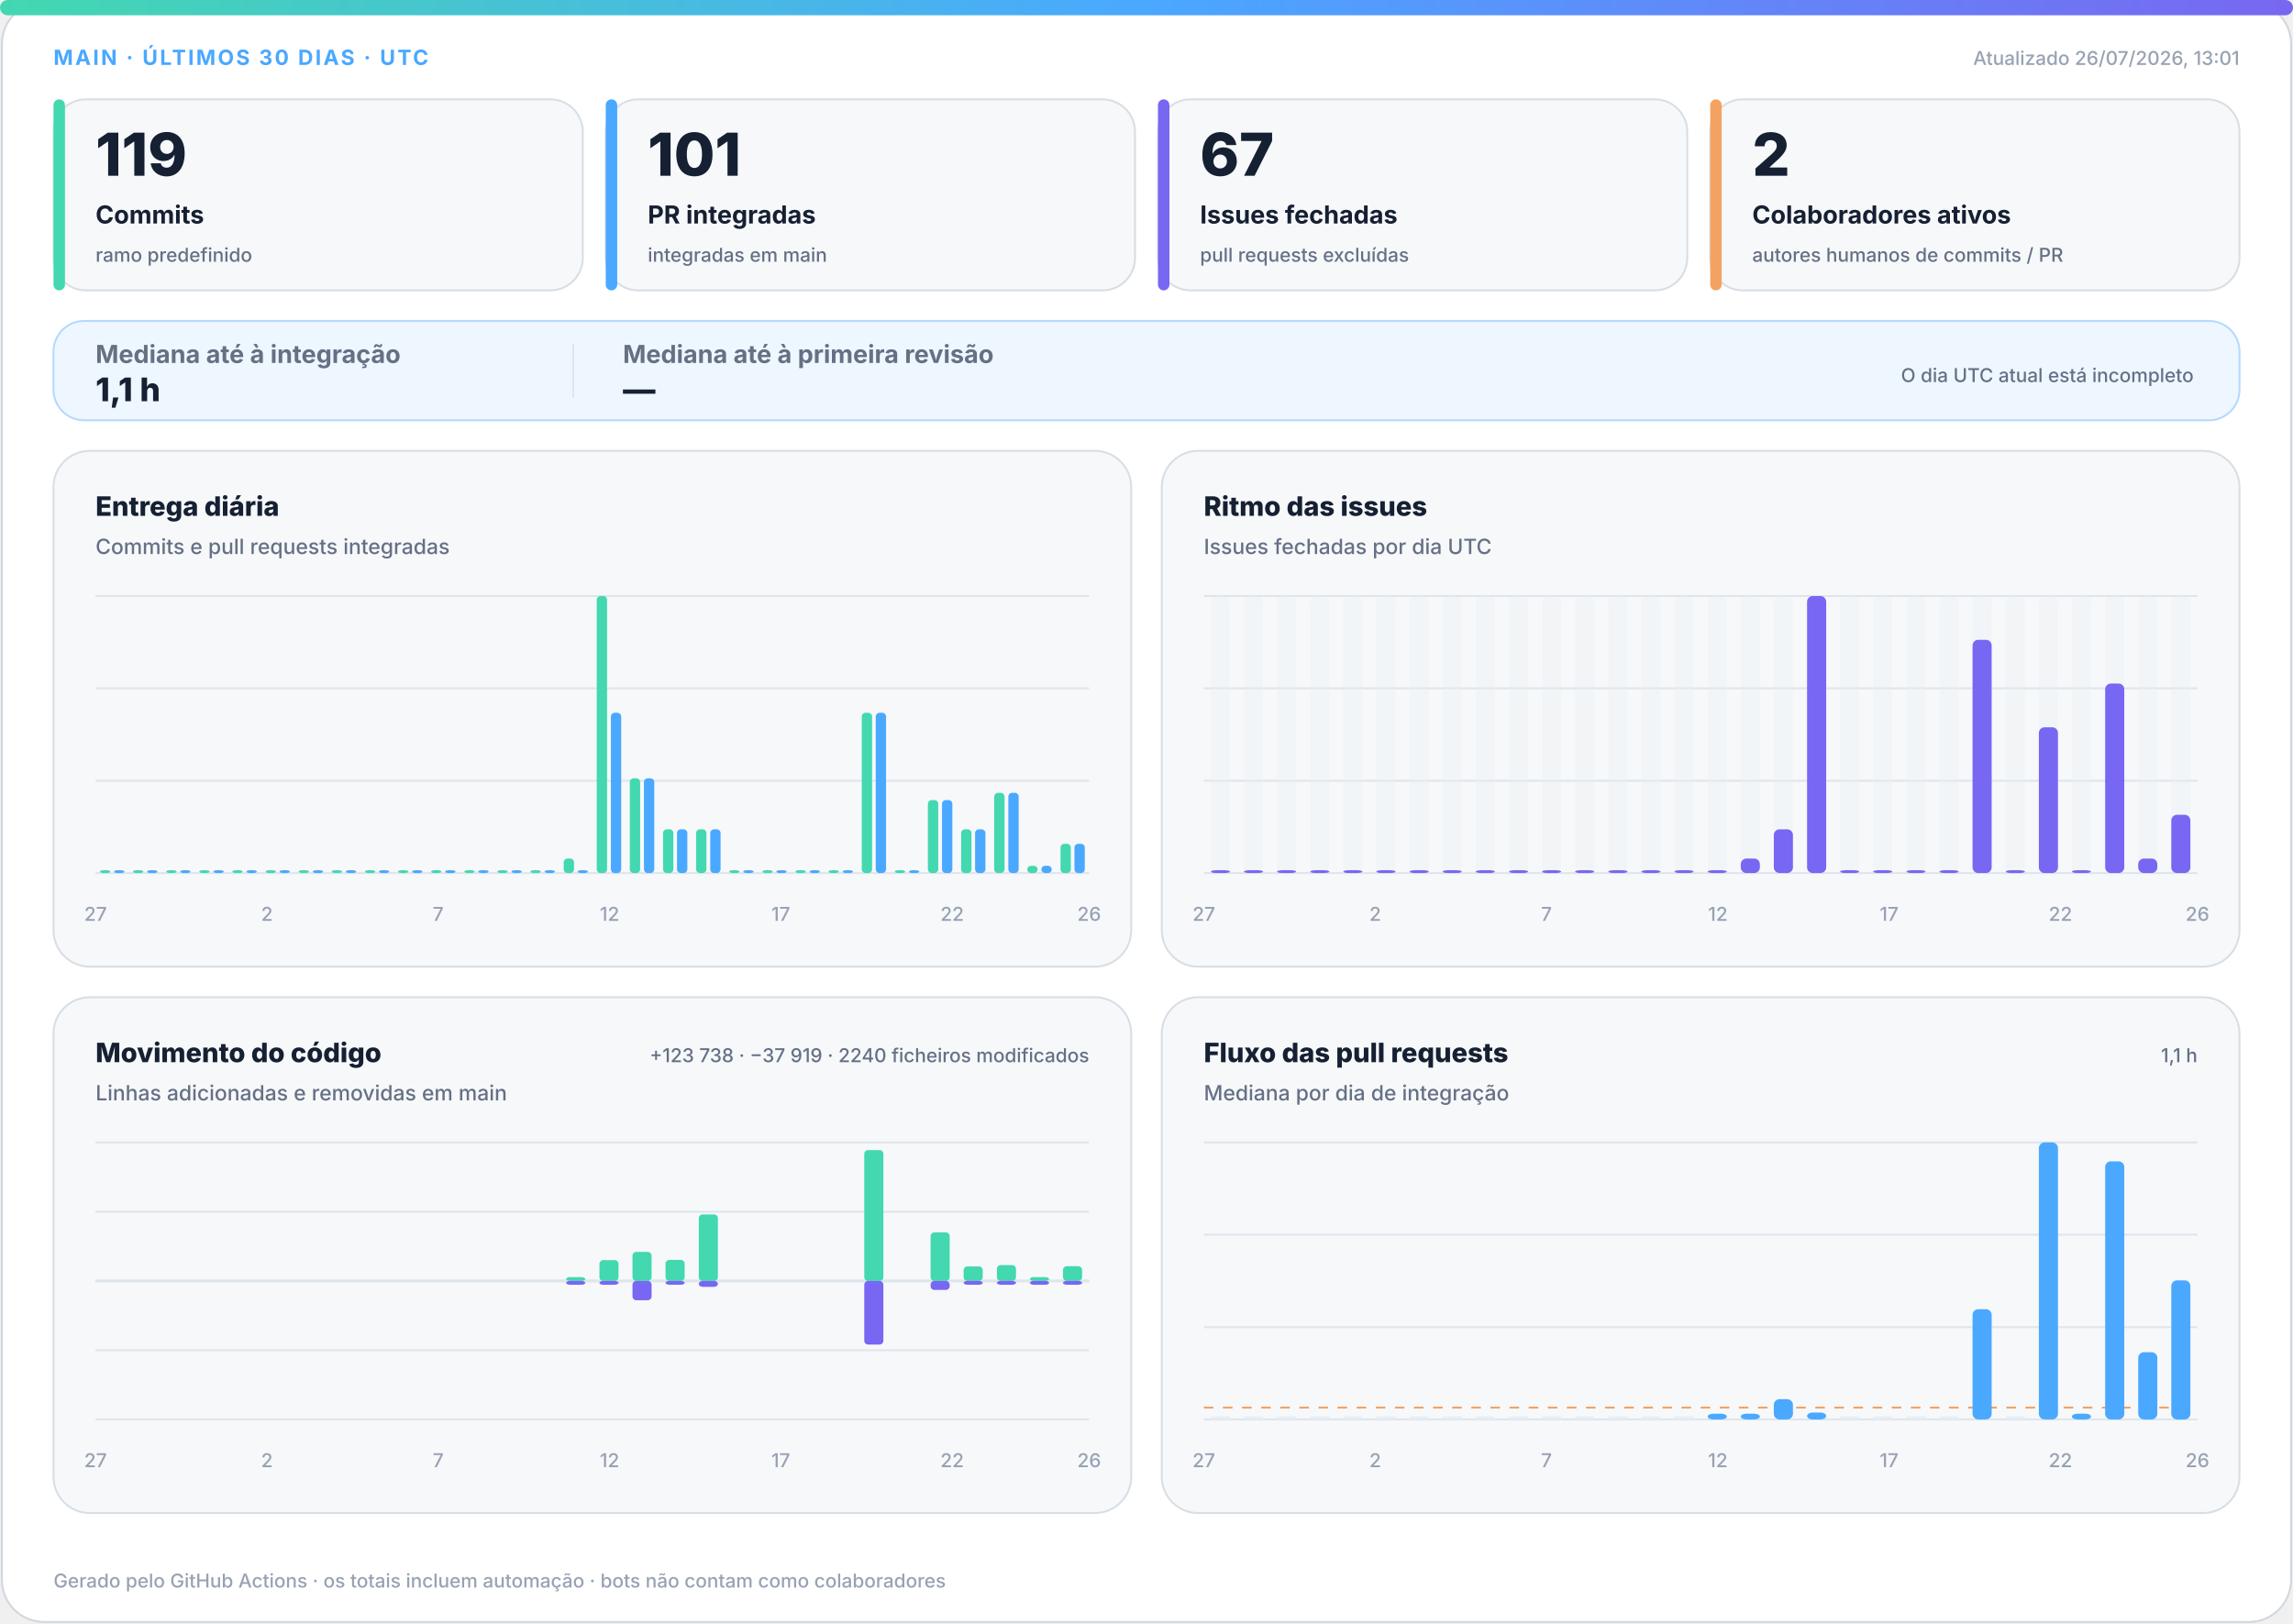
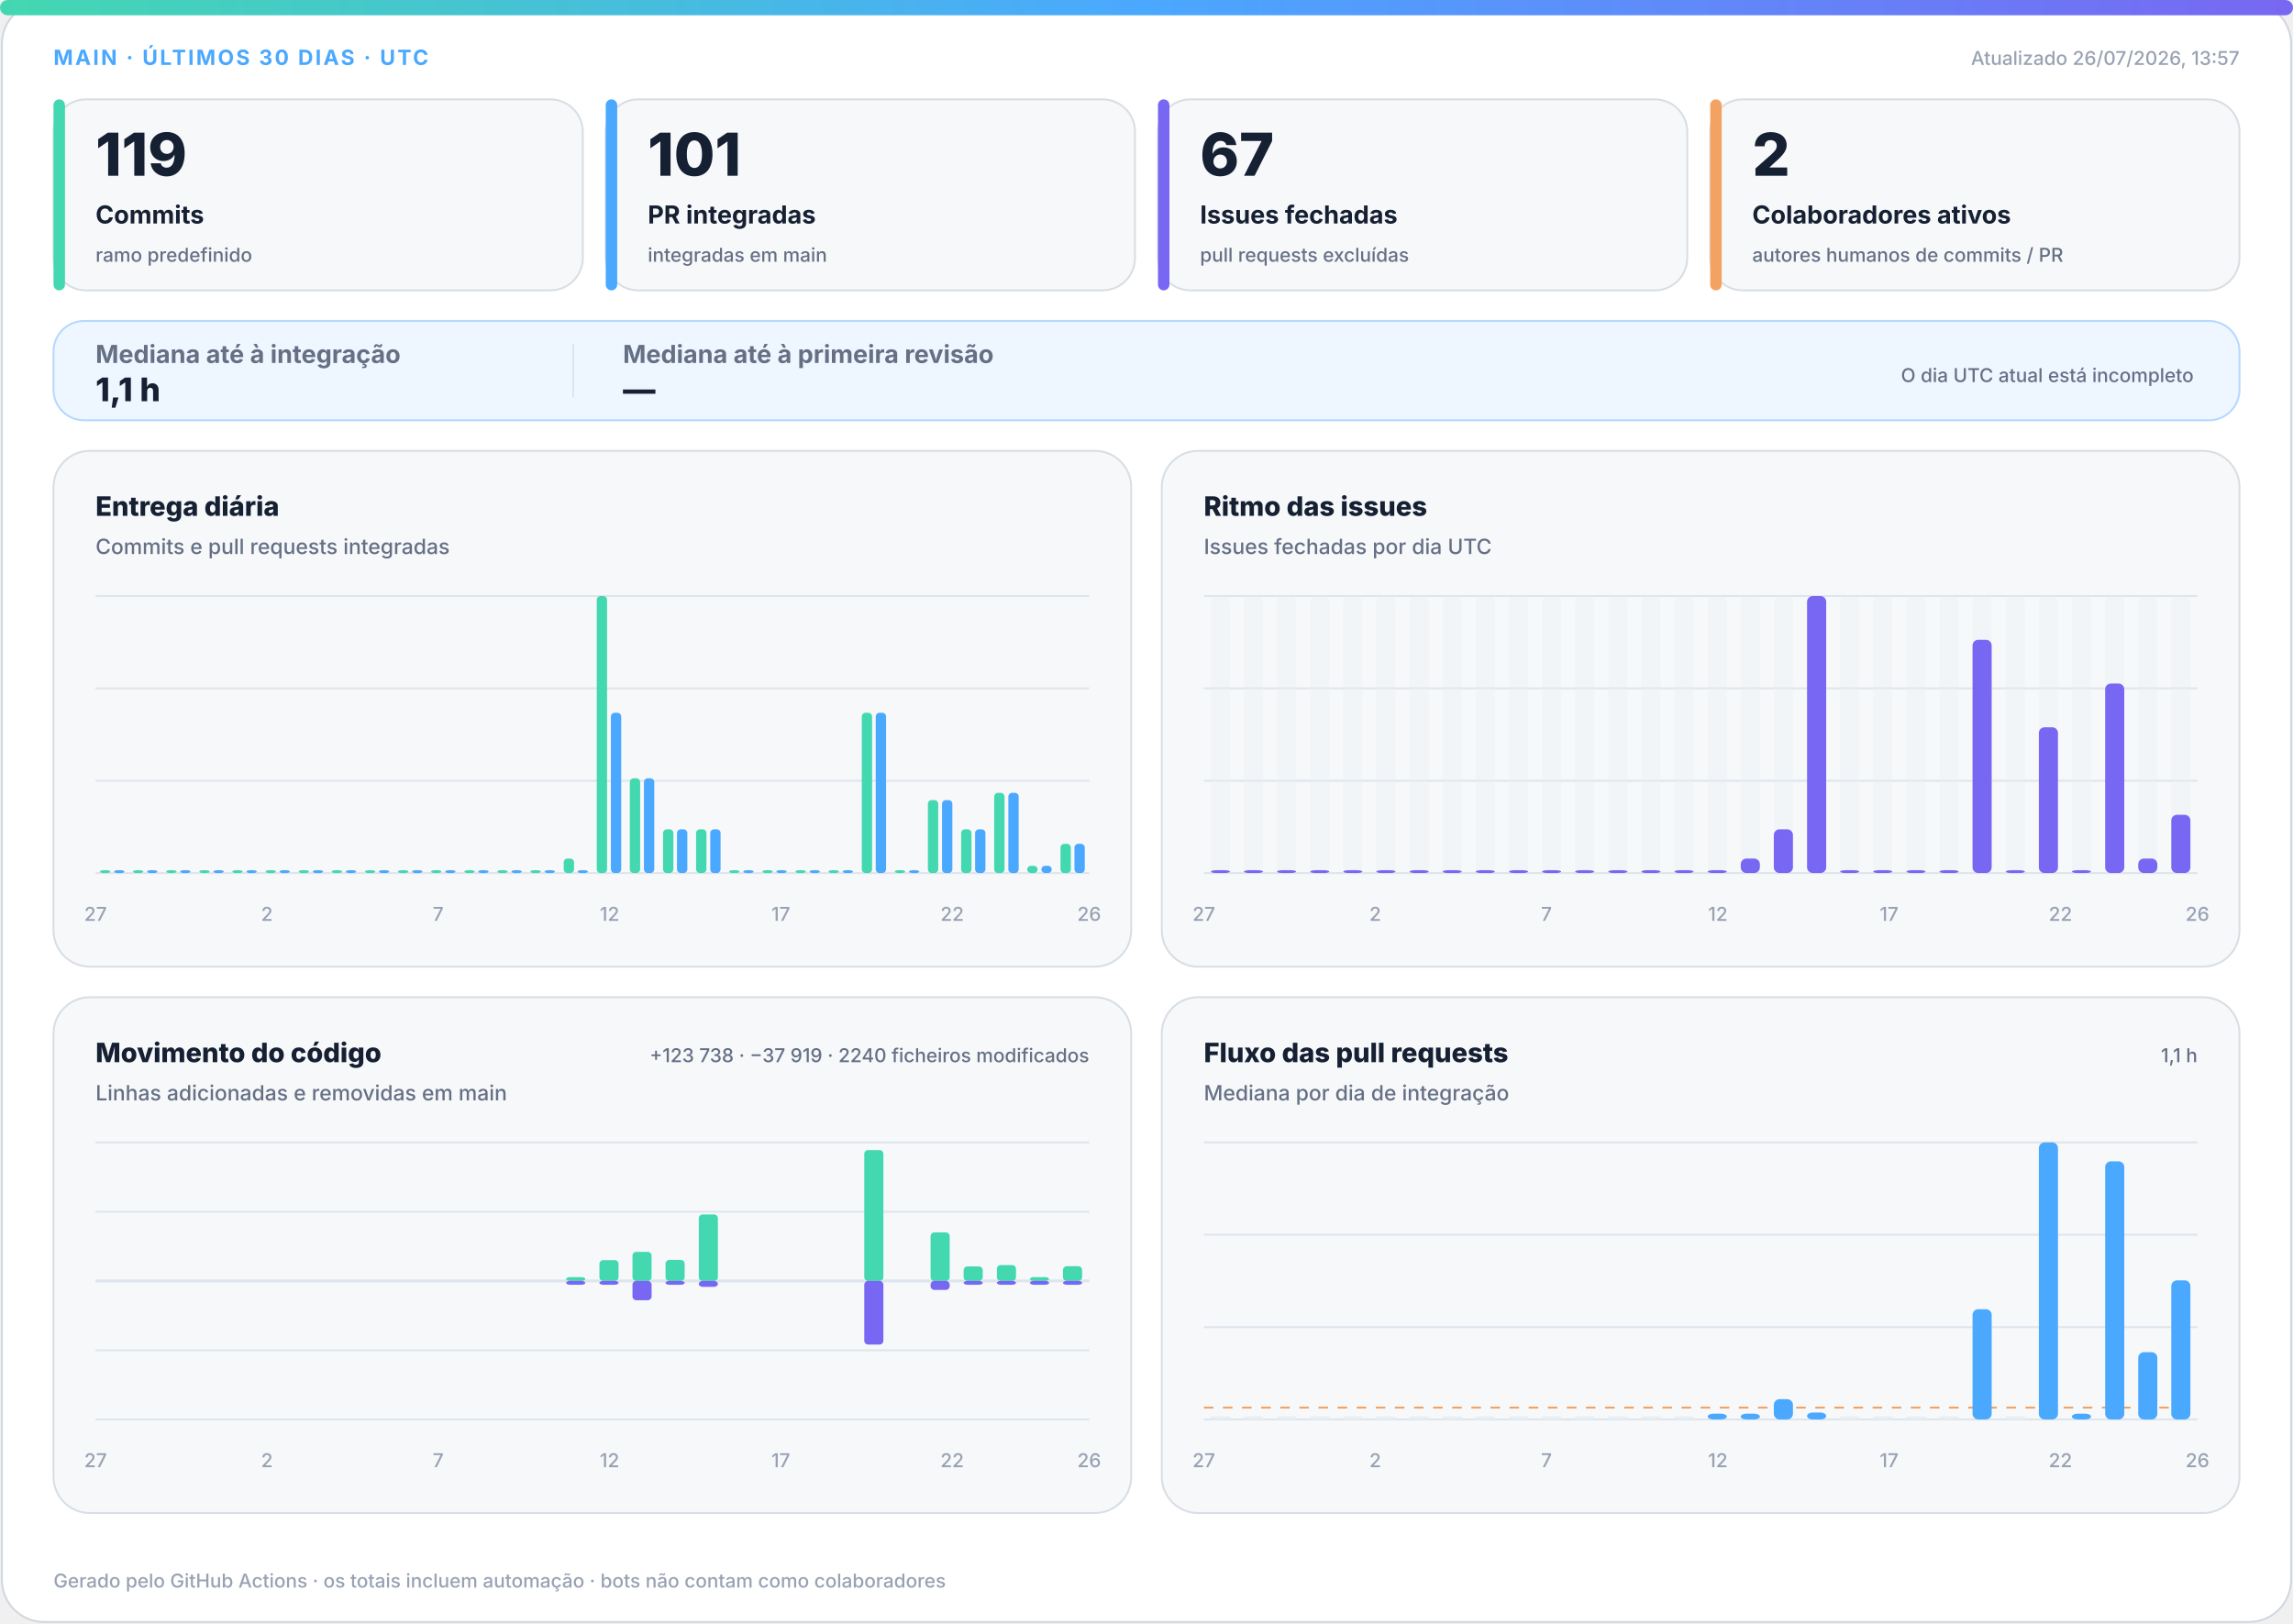
<svg xmlns="http://www.w3.org/2000/svg" width="1200" height="850" viewBox="0 0 1200 850" role="img" aria-labelledby="title desc">
  <defs>
    <linearGradient id="accent" x1="0" y1="0" x2="1" y2="0">
      <stop offset="0%" stop-color="#43d8b0" />
      <stop offset="50%" stop-color="#4aa8ff" />
      <stop offset="100%" stop-color="#7867f2" />
    </linearGradient>
    <linearGradient id="soft" x1="0" y1="0" x2="1" y2="1">
      <stop offset="0%" stop-color="#43d8b0" stop-opacity=".18" />
      <stop offset="100%" stop-color="#7867f2" stop-opacity=".12" />
    </linearGradient>
  </defs>
  <style>
.bg{fill:#fff;stroke:#d0d7de}.surface{fill:#f6f8fa;stroke:#d8dee4}.strong{fill:#eef7ff;stroke:#b6d8ff}.ink{fill:#162033}.muted{fill:#667085}.faint{fill:#98a2b3}.grid{stroke:#dfe5ec}.track{fill:#e7edf3}
.meta{font:750 11px -apple-system,BlinkMacSystemFont,"Segoe UI",sans-serif;letter-spacing:1.1px}.value{font:820 31px -apple-system,BlinkMacSystemFont,"Segoe UI",sans-serif}.label{font:720 13px -apple-system,BlinkMacSystemFont,"Segoe UI",sans-serif}.scope{font:520 10px -apple-system,BlinkMacSystemFont,"Segoe UI",sans-serif}.chart-title{font:760 14px -apple-system,BlinkMacSystemFont,"Segoe UI",sans-serif}.chart-subtitle{font:520 11px -apple-system,BlinkMacSystemFont,"Segoe UI",sans-serif}.small{font:540 10px -apple-system,BlinkMacSystemFont,"Segoe UI",sans-serif}.flow-value{font:780 17px -apple-system,BlinkMacSystemFont,"Segoe UI",sans-serif}
@media(prefers-color-scheme:dark){.bg{fill:#0d1117;stroke:#30363d}.surface{fill:#161b22;stroke:#30363d}.strong{fill:#10263a;stroke:#244d70}.ink{fill:#f0f6fc}.muted{fill:#a7b0bc}.faint{fill:#7d8590}.grid{stroke:#30363d}.track{fill:#27313d}}
</style>
  <rect class="bg" x="1" y="1" width="1198" height="848" rx="22" />
  <rect x="0" y="0" width="1200" height="8" rx="4" fill="url(#accent)" />
  <text class="meta" x="28" y="34" fill="#4aa8ff">MAIN · ÚLTIMOS 30 DIAS · UTC</text>
-   <text class="small faint" x="1172" y="34" text-anchor="end">Atualizado 26/07/2026, 13:01</text>
+   <text class="small faint" x="1172" y="34" text-anchor="end">Atualizado 26/07/2026, 13:57</text>
  <g>
    <rect class="surface" x="28" y="52" width="277" height="100" rx="17" />
    <rect x="28" y="52" width="6" height="100" rx="3" fill="#43d8b0" />
    <text class="value ink" x="50" y="92" style="font-size:31px">119</text>
    <text class="label ink" x="50" y="117" style="font-size:13px">Commits</text>
    <text class="scope muted" x="50" y="137" style="font-size:10px">ramo predefinido</text>
  </g>
  <g>
    <rect class="surface" x="317" y="52" width="277" height="100" rx="17" />
    <rect x="317" y="52" width="6" height="100" rx="3" fill="#4aa8ff" />
    <text class="value ink" x="339" y="92" style="font-size:31px">101</text>
    <text class="label ink" x="339" y="117" style="font-size:13px">PR integradas</text>
    <text class="scope muted" x="339" y="137" style="font-size:10px">integradas em main</text>
  </g>
  <g>
    <rect class="surface" x="606" y="52" width="277" height="100" rx="17" />
    <rect x="606" y="52" width="6" height="100" rx="3" fill="#7867f2" />
    <text class="value ink" x="628" y="92" style="font-size:31px">67</text>
    <text class="label ink" x="628" y="117" style="font-size:13px">Issues fechadas</text>
    <text class="scope muted" x="628" y="137" style="font-size:10px">pull requests excluídas</text>
  </g>
  <g>
    <rect class="surface" x="895" y="52" width="277" height="100" rx="17" />
    <rect x="895" y="52" width="6" height="100" rx="3" fill="#f4a261" />
    <text class="value ink" x="917" y="92" style="font-size:31px">2</text>
    <text class="label ink" x="917" y="117" style="font-size:13px">Colaboradores ativos</text>
    <text class="scope muted" x="917" y="137" style="font-size:10px">autores humanos de commits / PR</text>
  </g>
  <g>
    <rect class="strong" x="28" y="168" width="1144" height="52" rx="16" fill="url(#soft)" />
    <text class="label muted" x="50" y="190">Mediana até à integração</text>
    <text class="flow-value ink" x="50" y="210">1,1 h</text>
    <line class="grid" x1="300" y1="180" x2="300" y2="208" />
    <text class="label muted" x="326" y="190">Mediana até à primeira revisão</text>
    <text class="flow-value ink" x="326" y="210">—</text>
    <text class="scope muted" x="1148" y="200" text-anchor="end">O dia UTC atual está incompleto</text>
  </g>
  <g>
    <rect class="surface" x="28" y="236" width="564" height="270" rx="19" />
    <text class="chart-title ink" x="50" y="270">Entrega diária</text>
    <text class="chart-subtitle muted" x="50" y="290">Commits e pull requests integradas</text>
    <line class="grid" x1="50" y1="312.0" x2="570" y2="312.0" />
    <line class="grid" x1="50" y1="360.3" x2="570" y2="360.3" />
    <line class="grid" x1="50" y1="408.7" x2="570" y2="408.7" />
    <line class="grid" x1="50" y1="457.0" x2="570" y2="457.0" />
    <rect x="52.3" y="455.5" width="5.4" height="1.5" rx="2" fill="#43d8b0" />
    <rect x="59.7" y="455.5" width="5.4" height="1.5" rx="2" fill="#4aa8ff" />
    <rect x="69.6" y="455.5" width="5.4" height="1.5" rx="2" fill="#43d8b0" />
    <rect x="77.0" y="455.5" width="5.4" height="1.5" rx="2" fill="#4aa8ff" />
    <rect x="87.0" y="455.5" width="5.4" height="1.5" rx="2" fill="#43d8b0" />
    <rect x="94.3" y="455.5" width="5.4" height="1.5" rx="2" fill="#4aa8ff" />
    <rect x="104.3" y="455.5" width="5.4" height="1.5" rx="2" fill="#43d8b0" />
    <rect x="111.7" y="455.5" width="5.4" height="1.5" rx="2" fill="#4aa8ff" />
    <rect x="121.6" y="455.5" width="5.4" height="1.5" rx="2" fill="#43d8b0" />
    <rect x="129.0" y="455.5" width="5.4" height="1.5" rx="2" fill="#4aa8ff" />
    <rect x="139.0" y="455.5" width="5.4" height="1.5" rx="2" fill="#43d8b0" />
    <rect x="146.3" y="455.5" width="5.4" height="1.5" rx="2" fill="#4aa8ff" />
    <rect x="156.3" y="455.5" width="5.4" height="1.5" rx="2" fill="#43d8b0" />
    <rect x="163.7" y="455.5" width="5.4" height="1.5" rx="2" fill="#4aa8ff" />
    <rect x="173.6" y="455.5" width="5.4" height="1.5" rx="2" fill="#43d8b0" />
    <rect x="181.0" y="455.5" width="5.4" height="1.5" rx="2" fill="#4aa8ff" />
    <rect x="191.0" y="455.5" width="5.4" height="1.5" rx="2" fill="#43d8b0" />
    <rect x="198.3" y="455.5" width="5.4" height="1.5" rx="2" fill="#4aa8ff" />
    <rect x="208.3" y="455.5" width="5.4" height="1.5" rx="2" fill="#43d8b0" />
    <rect x="215.7" y="455.5" width="5.4" height="1.5" rx="2" fill="#4aa8ff" />
    <rect x="225.6" y="455.5" width="5.4" height="1.5" rx="2" fill="#43d8b0" />
    <rect x="233.0" y="455.5" width="5.4" height="1.5" rx="2" fill="#4aa8ff" />
    <rect x="243.0" y="455.5" width="5.4" height="1.5" rx="2" fill="#43d8b0" />
    <rect x="250.3" y="455.5" width="5.4" height="1.5" rx="2" fill="#4aa8ff" />
    <rect x="260.3" y="455.5" width="5.4" height="1.5" rx="2" fill="#43d8b0" />
    <rect x="267.7" y="455.5" width="5.4" height="1.5" rx="2" fill="#4aa8ff" />
    <rect x="277.6" y="455.5" width="5.4" height="1.5" rx="2" fill="#43d8b0" />
    <rect x="285.0" y="455.5" width="5.4" height="1.5" rx="2" fill="#4aa8ff" />
    <rect x="295.0" y="449.4" width="5.4" height="7.6" rx="2" fill="#43d8b0" />
    <rect x="302.3" y="455.5" width="5.4" height="1.5" rx="2" fill="#4aa8ff" />
    <rect x="312.3" y="312.0" width="5.4" height="145.0" rx="2" fill="#43d8b0" />
    <rect x="319.7" y="373.1" width="5.4" height="83.9" rx="2" fill="#4aa8ff" />
    <rect x="329.6" y="407.4" width="5.4" height="49.6" rx="2" fill="#43d8b0" />
    <rect x="337.0" y="407.4" width="5.4" height="49.6" rx="2" fill="#4aa8ff" />
    <rect x="347.0" y="434.1" width="5.4" height="22.9" rx="2" fill="#43d8b0" />
    <rect x="354.3" y="434.1" width="5.4" height="22.9" rx="2" fill="#4aa8ff" />
    <rect x="364.3" y="434.1" width="5.4" height="22.9" rx="2" fill="#43d8b0" />
    <rect x="371.7" y="434.1" width="5.4" height="22.9" rx="2" fill="#4aa8ff" />
    <rect x="381.6" y="455.5" width="5.4" height="1.5" rx="2" fill="#43d8b0" />
    <rect x="389.0" y="455.5" width="5.4" height="1.5" rx="2" fill="#4aa8ff" />
    <rect x="399.0" y="455.5" width="5.4" height="1.5" rx="2" fill="#43d8b0" />
    <rect x="406.3" y="455.5" width="5.4" height="1.5" rx="2" fill="#4aa8ff" />
    <rect x="416.3" y="455.5" width="5.4" height="1.5" rx="2" fill="#43d8b0" />
    <rect x="423.7" y="455.5" width="5.4" height="1.5" rx="2" fill="#4aa8ff" />
    <rect x="433.6" y="455.5" width="5.4" height="1.5" rx="2" fill="#43d8b0" />
    <rect x="441.0" y="455.5" width="5.4" height="1.5" rx="2" fill="#4aa8ff" />
    <rect x="451.0" y="373.1" width="5.4" height="83.9" rx="2" fill="#43d8b0" />
    <rect x="458.3" y="373.1" width="5.4" height="83.9" rx="2" fill="#4aa8ff" />
    <rect x="468.3" y="455.5" width="5.4" height="1.5" rx="2" fill="#43d8b0" />
    <rect x="475.7" y="455.5" width="5.4" height="1.5" rx="2" fill="#4aa8ff" />
    <rect x="485.6" y="418.8" width="5.4" height="38.2" rx="2" fill="#43d8b0" />
    <rect x="493.0" y="418.8" width="5.4" height="38.2" rx="2" fill="#4aa8ff" />
    <rect x="503.0" y="434.1" width="5.4" height="22.9" rx="2" fill="#43d8b0" />
    <rect x="510.3" y="434.1" width="5.4" height="22.9" rx="2" fill="#4aa8ff" />
    <rect x="520.3" y="415.0" width="5.4" height="42.0" rx="2" fill="#43d8b0" />
    <rect x="527.7" y="415.0" width="5.4" height="42.0" rx="2" fill="#4aa8ff" />
    <rect x="537.6" y="453.2" width="5.4" height="3.8" rx="2" fill="#43d8b0" />
    <rect x="545.0" y="453.2" width="5.4" height="3.8" rx="2" fill="#4aa8ff" />
    <rect x="555.0" y="441.7" width="5.4" height="15.3" rx="2" fill="#43d8b0" />
    <rect x="562.3" y="441.7" width="5.4" height="15.3" rx="2" fill="#4aa8ff" />
    <text class="small faint" x="50.0" y="482" text-anchor="middle">27</text>
    <text class="small faint" x="139.7" y="482" text-anchor="middle">2</text>
    <text class="small faint" x="229.3" y="482" text-anchor="middle">7</text>
    <text class="small faint" x="319.0" y="482" text-anchor="middle">12</text>
    <text class="small faint" x="408.6" y="482" text-anchor="middle">17</text>
    <text class="small faint" x="498.3" y="482" text-anchor="middle">22</text>
    <text class="small faint" x="570.0" y="482" text-anchor="middle">26</text>
  </g>
  <g>
    <rect class="surface" x="608" y="236" width="564" height="270" rx="19" />
    <text class="chart-title ink" x="630" y="270">Ritmo das issues</text>
    <text class="chart-subtitle muted" x="630" y="290">Issues fechadas por dia UTC</text>
    <line class="grid" x1="630" y1="312.0" x2="1150" y2="312.0" />
    <line class="grid" x1="630" y1="360.3" x2="1150" y2="360.3" />
    <line class="grid" x1="630" y1="408.7" x2="1150" y2="408.7" />
    <line class="grid" x1="630" y1="457.0" x2="1150" y2="457.0" />
    <g>
      <rect class="track" x="633.7" y="312" width="10.0" height="145" rx="3" opacity=".3" />
      <rect x="633.7" y="455.5" width="10.0" height="1.5" rx="3" fill="#7867f2" />
    </g>
    <g>
      <rect class="track" x="651.0" y="312" width="10.0" height="145" rx="3" opacity=".3" />
      <rect x="651.0" y="455.5" width="10.0" height="1.5" rx="3" fill="#7867f2" />
    </g>
    <g>
      <rect class="track" x="668.3" y="312" width="10.0" height="145" rx="3" opacity=".3" />
      <rect x="668.3" y="455.5" width="10.0" height="1.5" rx="3" fill="#7867f2" />
    </g>
    <g>
      <rect class="track" x="685.7" y="312" width="10.0" height="145" rx="3" opacity=".3" />
      <rect x="685.7" y="455.5" width="10.0" height="1.5" rx="3" fill="#7867f2" />
    </g>
    <g>
      <rect class="track" x="703.0" y="312" width="10.0" height="145" rx="3" opacity=".3" />
      <rect x="703.0" y="455.5" width="10.0" height="1.5" rx="3" fill="#7867f2" />
    </g>
    <g>
      <rect class="track" x="720.3" y="312" width="10.0" height="145" rx="3" opacity=".3" />
      <rect x="720.3" y="455.5" width="10.0" height="1.5" rx="3" fill="#7867f2" />
    </g>
    <g>
      <rect class="track" x="737.7" y="312" width="10.0" height="145" rx="3" opacity=".3" />
      <rect x="737.7" y="455.5" width="10.0" height="1.5" rx="3" fill="#7867f2" />
    </g>
    <g>
      <rect class="track" x="755.0" y="312" width="10.0" height="145" rx="3" opacity=".3" />
      <rect x="755.0" y="455.5" width="10.0" height="1.5" rx="3" fill="#7867f2" />
    </g>
    <g>
      <rect class="track" x="772.3" y="312" width="10.0" height="145" rx="3" opacity=".3" />
      <rect x="772.3" y="455.5" width="10.0" height="1.5" rx="3" fill="#7867f2" />
    </g>
    <g>
      <rect class="track" x="789.7" y="312" width="10.0" height="145" rx="3" opacity=".3" />
      <rect x="789.7" y="455.5" width="10.0" height="1.5" rx="3" fill="#7867f2" />
    </g>
    <g>
      <rect class="track" x="807.0" y="312" width="10.0" height="145" rx="3" opacity=".3" />
      <rect x="807.0" y="455.5" width="10.0" height="1.5" rx="3" fill="#7867f2" />
    </g>
    <g>
      <rect class="track" x="824.3" y="312" width="10.0" height="145" rx="3" opacity=".3" />
      <rect x="824.3" y="455.5" width="10.0" height="1.5" rx="3" fill="#7867f2" />
    </g>
    <g>
      <rect class="track" x="841.7" y="312" width="10.0" height="145" rx="3" opacity=".3" />
      <rect x="841.7" y="455.5" width="10.0" height="1.5" rx="3" fill="#7867f2" />
    </g>
    <g>
      <rect class="track" x="859.0" y="312" width="10.0" height="145" rx="3" opacity=".3" />
      <rect x="859.0" y="455.5" width="10.0" height="1.5" rx="3" fill="#7867f2" />
    </g>
    <g>
      <rect class="track" x="876.3" y="312" width="10.0" height="145" rx="3" opacity=".3" />
      <rect x="876.3" y="455.5" width="10.0" height="1.5" rx="3" fill="#7867f2" />
    </g>
    <g>
      <rect class="track" x="893.7" y="312" width="10.0" height="145" rx="3" opacity=".3" />
      <rect x="893.7" y="455.5" width="10.0" height="1.5" rx="3" fill="#7867f2" />
    </g>
    <g>
      <rect class="track" x="911.0" y="312" width="10.0" height="145" rx="3" opacity=".3" />
      <rect x="911.0" y="449.4" width="10.0" height="7.6" rx="3" fill="#7867f2" />
    </g>
    <g>
      <rect class="track" x="928.3" y="312" width="10.0" height="145" rx="3" opacity=".3" />
      <rect x="928.3" y="434.1" width="10.0" height="22.9" rx="3" fill="#7867f2" />
    </g>
    <g>
      <rect class="track" x="945.7" y="312" width="10.0" height="145" rx="3" opacity=".3" />
      <rect x="945.7" y="312.0" width="10.0" height="145.0" rx="3" fill="#7867f2" />
    </g>
    <g>
      <rect class="track" x="963.0" y="312" width="10.0" height="145" rx="3" opacity=".3" />
      <rect x="963.0" y="455.5" width="10.0" height="1.5" rx="3" fill="#7867f2" />
    </g>
    <g>
      <rect class="track" x="980.3" y="312" width="10.0" height="145" rx="3" opacity=".3" />
      <rect x="980.3" y="455.5" width="10.0" height="1.5" rx="3" fill="#7867f2" />
    </g>
    <g>
      <rect class="track" x="997.7" y="312" width="10.0" height="145" rx="3" opacity=".3" />
      <rect x="997.7" y="455.5" width="10.0" height="1.5" rx="3" fill="#7867f2" />
    </g>
    <g>
      <rect class="track" x="1015.0" y="312" width="10.0" height="145" rx="3" opacity=".3" />
      <rect x="1015.0" y="455.5" width="10.0" height="1.5" rx="3" fill="#7867f2" />
    </g>
    <g>
      <rect class="track" x="1032.3" y="312" width="10.0" height="145" rx="3" opacity=".3" />
      <rect x="1032.3" y="334.9" width="10.0" height="122.1" rx="3" fill="#7867f2" />
    </g>
    <g>
      <rect class="track" x="1049.7" y="312" width="10.0" height="145" rx="3" opacity=".3" />
      <rect x="1049.7" y="455.5" width="10.0" height="1.5" rx="3" fill="#7867f2" />
    </g>
    <g>
      <rect class="track" x="1067.0" y="312" width="10.0" height="145" rx="3" opacity=".3" />
      <rect x="1067.0" y="380.7" width="10.0" height="76.3" rx="3" fill="#7867f2" />
    </g>
    <g>
      <rect class="track" x="1084.3" y="312" width="10.0" height="145" rx="3" opacity=".3" />
      <rect x="1084.3" y="455.5" width="10.0" height="1.5" rx="3" fill="#7867f2" />
    </g>
    <g>
      <rect class="track" x="1101.7" y="312" width="10.0" height="145" rx="3" opacity=".3" />
      <rect x="1101.7" y="357.8" width="10.0" height="99.2" rx="3" fill="#7867f2" />
    </g>
    <g>
      <rect class="track" x="1119.0" y="312" width="10.0" height="145" rx="3" opacity=".3" />
      <rect x="1119.0" y="449.4" width="10.0" height="7.6" rx="3" fill="#7867f2" />
    </g>
    <g>
      <rect class="track" x="1136.3" y="312" width="10.0" height="145" rx="3" opacity=".3" />
      <rect x="1136.3" y="426.5" width="10.0" height="30.5" rx="3" fill="#7867f2" />
    </g>
    <text class="small faint" x="630.0" y="482" text-anchor="middle">27</text>
    <text class="small faint" x="719.7" y="482" text-anchor="middle">2</text>
    <text class="small faint" x="809.3" y="482" text-anchor="middle">7</text>
    <text class="small faint" x="899.0" y="482" text-anchor="middle">12</text>
    <text class="small faint" x="988.6" y="482" text-anchor="middle">17</text>
    <text class="small faint" x="1078.3" y="482" text-anchor="middle">22</text>
    <text class="small faint" x="1150.0" y="482" text-anchor="middle">26</text>
  </g>
  <g>
    <rect class="surface" x="28" y="522" width="564" height="270" rx="19" />
    <text class="chart-title ink" x="50" y="556">Movimento do código</text>
    <text class="chart-subtitle muted" x="50" y="576">Linhas adicionadas e removidas em main</text>
    <text class="small muted" x="570" y="556" text-anchor="end">+123 738 · −37 919 · 2240 ficheiros modificados</text>
    <line class="grid" x1="50" y1="598.0" x2="570" y2="598.0" />
    <line class="grid" x1="50" y1="634.3" x2="570" y2="634.3" />
    <line class="grid" x1="50" y1="670.5" x2="570" y2="670.5" />
    <line class="grid" x1="50" y1="706.8" x2="570" y2="706.8" />
    <line class="grid" x1="50" y1="743.0" x2="570" y2="743.0" />
    <line class="grid" x1="50" y1="670.5" x2="570" y2="670.5" stroke-width="1.5" />
    <rect x="53.7" y="670.5" width="10.0" height="0.0" rx="2" fill="#43d8b0" />
    <rect x="53.7" y="670.5" width="10.0" height="0.0" rx="2" fill="#7867f2" />
    <rect x="71.0" y="670.5" width="10.0" height="0.0" rx="2" fill="#43d8b0" />
    <rect x="71.0" y="670.5" width="10.0" height="0.0" rx="2" fill="#7867f2" />
    <rect x="88.3" y="670.5" width="10.0" height="0.0" rx="2" fill="#43d8b0" />
    <rect x="88.3" y="670.5" width="10.0" height="0.0" rx="2" fill="#7867f2" />
    <rect x="105.7" y="670.5" width="10.0" height="0.0" rx="2" fill="#43d8b0" />
    <rect x="105.7" y="670.5" width="10.0" height="0.0" rx="2" fill="#7867f2" />
    <rect x="123.0" y="670.5" width="10.0" height="0.0" rx="2" fill="#43d8b0" />
    <rect x="123.0" y="670.5" width="10.0" height="0.0" rx="2" fill="#7867f2" />
    <rect x="140.3" y="670.5" width="10.0" height="0.0" rx="2" fill="#43d8b0" />
    <rect x="140.3" y="670.5" width="10.0" height="0.0" rx="2" fill="#7867f2" />
    <rect x="157.7" y="670.5" width="10.0" height="0.0" rx="2" fill="#43d8b0" />
    <rect x="157.7" y="670.5" width="10.0" height="0.0" rx="2" fill="#7867f2" />
    <rect x="175.0" y="670.5" width="10.0" height="0.0" rx="2" fill="#43d8b0" />
    <rect x="175.0" y="670.5" width="10.0" height="0.0" rx="2" fill="#7867f2" />
    <rect x="192.3" y="670.5" width="10.0" height="0.0" rx="2" fill="#43d8b0" />
    <rect x="192.3" y="670.5" width="10.0" height="0.0" rx="2" fill="#7867f2" />
    <rect x="209.7" y="670.5" width="10.0" height="0.0" rx="2" fill="#43d8b0" />
    <rect x="209.7" y="670.5" width="10.0" height="0.0" rx="2" fill="#7867f2" />
    <rect x="227.0" y="670.5" width="10.0" height="0.0" rx="2" fill="#43d8b0" />
    <rect x="227.0" y="670.5" width="10.0" height="0.0" rx="2" fill="#7867f2" />
    <rect x="244.3" y="670.5" width="10.0" height="0.0" rx="2" fill="#43d8b0" />
    <rect x="244.3" y="670.5" width="10.0" height="0.0" rx="2" fill="#7867f2" />
    <rect x="261.7" y="670.5" width="10.0" height="0.0" rx="2" fill="#43d8b0" />
    <rect x="261.7" y="670.5" width="10.0" height="0.0" rx="2" fill="#7867f2" />
    <rect x="279.0" y="670.5" width="10.0" height="0.0" rx="2" fill="#43d8b0" />
    <rect x="279.0" y="670.5" width="10.0" height="0.0" rx="2" fill="#7867f2" />
    <rect x="296.3" y="668.5" width="10.0" height="2.0" rx="2" fill="#43d8b0" />
    <rect x="296.3" y="670.5" width="10.0" height="2.0" rx="2" fill="#7867f2" />
    <rect x="313.7" y="659.6" width="10.0" height="10.9" rx="2" fill="#43d8b0" />
    <rect x="313.7" y="670.5" width="10.0" height="2.0" rx="2" fill="#7867f2" />
    <rect x="331.0" y="655.3" width="10.0" height="15.2" rx="2" fill="#43d8b0" />
    <rect x="331.0" y="670.5" width="10.0" height="10.1" rx="2" fill="#7867f2" />
    <rect x="348.3" y="659.5" width="10.0" height="11.0" rx="2" fill="#43d8b0" />
    <rect x="348.3" y="670.5" width="10.0" height="2.0" rx="2" fill="#7867f2" />
    <rect x="365.7" y="635.7" width="10.0" height="34.8" rx="2" fill="#43d8b0" />
    <rect x="365.7" y="670.5" width="10.0" height="3.1" rx="2" fill="#7867f2" />
    <rect x="383.0" y="670.5" width="10.0" height="0.0" rx="2" fill="#43d8b0" />
    <rect x="383.0" y="670.5" width="10.0" height="0.0" rx="2" fill="#7867f2" />
    <rect x="400.3" y="670.5" width="10.0" height="0.0" rx="2" fill="#43d8b0" />
    <rect x="400.3" y="670.5" width="10.0" height="0.0" rx="2" fill="#7867f2" />
    <rect x="417.7" y="670.5" width="10.0" height="0.0" rx="2" fill="#43d8b0" />
    <rect x="417.7" y="670.5" width="10.0" height="0.0" rx="2" fill="#7867f2" />
    <rect x="435.0" y="670.5" width="10.0" height="0.0" rx="2" fill="#43d8b0" />
    <rect x="435.0" y="670.5" width="10.0" height="0.0" rx="2" fill="#7867f2" />
    <rect x="452.3" y="602.0" width="10.0" height="68.5" rx="2" fill="#43d8b0" />
    <rect x="452.3" y="670.5" width="10.0" height="33.3" rx="2" fill="#7867f2" />
    <rect x="469.7" y="670.5" width="10.0" height="0.0" rx="2" fill="#43d8b0" />
    <rect x="469.7" y="670.5" width="10.0" height="0.0" rx="2" fill="#7867f2" />
    <rect x="487.0" y="645.1" width="10.0" height="25.4" rx="2" fill="#43d8b0" />
    <rect x="487.0" y="670.5" width="10.0" height="4.7" rx="2" fill="#7867f2" />
    <rect x="504.3" y="662.9" width="10.0" height="7.6" rx="2" fill="#43d8b0" />
    <rect x="504.3" y="670.5" width="10.0" height="2.0" rx="2" fill="#7867f2" />
    <rect x="521.7" y="662.2" width="10.0" height="8.3" rx="2" fill="#43d8b0" />
    <rect x="521.7" y="670.5" width="10.0" height="2.0" rx="2" fill="#7867f2" />
    <rect x="539.0" y="668.5" width="10.0" height="2.0" rx="2" fill="#43d8b0" />
    <rect x="539.0" y="670.5" width="10.0" height="2.0" rx="2" fill="#7867f2" />
    <rect x="556.3" y="662.8" width="10.0" height="7.7" rx="2" fill="#43d8b0" />
    <rect x="556.3" y="670.5" width="10.0" height="2.0" rx="2" fill="#7867f2" />
    <text class="small faint" x="50.0" y="768" text-anchor="middle">27</text>
    <text class="small faint" x="139.7" y="768" text-anchor="middle">2</text>
    <text class="small faint" x="229.3" y="768" text-anchor="middle">7</text>
    <text class="small faint" x="319.0" y="768" text-anchor="middle">12</text>
    <text class="small faint" x="408.6" y="768" text-anchor="middle">17</text>
    <text class="small faint" x="498.3" y="768" text-anchor="middle">22</text>
    <text class="small faint" x="570.0" y="768" text-anchor="middle">26</text>
  </g>
  <g>
    <rect class="surface" x="608" y="522" width="564" height="270" rx="19" />
    <text class="chart-title ink" x="630" y="556">Fluxo das pull requests</text>
    <text class="chart-subtitle muted" x="630" y="576">Mediana por dia de integração</text>
    <text class="small muted" x="1150" y="556" text-anchor="end">1,1 h</text>
    <line class="grid" x1="630" y1="598.0" x2="1150" y2="598.0" />
    <line class="grid" x1="630" y1="646.3" x2="1150" y2="646.3" />
    <line class="grid" x1="630" y1="694.7" x2="1150" y2="694.7" />
    <line class="grid" x1="630" y1="743.0" x2="1150" y2="743.0" />
    <line x1="630" y1="736.8" x2="1150" y2="736.8" stroke="#f4a261" stroke-dasharray="5 5" />
    <rect class="track" x="633.7" y="741.5" width="10.0" height="1.5" />
    <rect class="track" x="651.0" y="741.5" width="10.0" height="1.5" />
    <rect class="track" x="668.3" y="741.5" width="10.0" height="1.5" />
    <rect class="track" x="685.7" y="741.5" width="10.0" height="1.5" />
    <rect class="track" x="703.0" y="741.5" width="10.0" height="1.5" />
    <rect class="track" x="720.3" y="741.5" width="10.0" height="1.5" />
    <rect class="track" x="737.7" y="741.5" width="10.0" height="1.5" />
    <rect class="track" x="755.0" y="741.5" width="10.0" height="1.5" />
    <rect class="track" x="772.3" y="741.5" width="10.0" height="1.5" />
    <rect class="track" x="789.7" y="741.5" width="10.0" height="1.5" />
    <rect class="track" x="807.0" y="741.5" width="10.0" height="1.5" />
    <rect class="track" x="824.3" y="741.5" width="10.0" height="1.5" />
    <rect class="track" x="841.7" y="741.5" width="10.0" height="1.5" />
    <rect class="track" x="859.0" y="741.5" width="10.0" height="1.5" />
    <rect class="track" x="876.3" y="741.5" width="10.0" height="1.5" />
    <rect x="893.7" y="740.0" width="10.0" height="3.0" rx="3" fill="#4aa8ff" />
    <rect x="911.0" y="740.0" width="10.0" height="3.0" rx="3" fill="#4aa8ff" />
    <rect x="928.3" y="732.4" width="10.0" height="10.6" rx="3" fill="#4aa8ff" />
    <rect x="945.7" y="739.4" width="10.0" height="3.6" rx="3" fill="#4aa8ff" />
    <rect class="track" x="963.0" y="741.5" width="10.0" height="1.5" />
    <rect class="track" x="980.3" y="741.5" width="10.0" height="1.5" />
    <rect class="track" x="997.7" y="741.5" width="10.0" height="1.5" />
    <rect class="track" x="1015.0" y="741.5" width="10.0" height="1.5" />
    <rect x="1032.3" y="685.3" width="10.0" height="57.7" rx="3" fill="#4aa8ff" />
    <rect class="track" x="1049.7" y="741.5" width="10.0" height="1.5" />
    <rect x="1067.0" y="598.0" width="10.0" height="145.0" rx="3" fill="#4aa8ff" />
    <rect x="1084.3" y="740.0" width="10.0" height="3.0" rx="3" fill="#4aa8ff" />
    <rect x="1101.7" y="607.9" width="10.0" height="135.1" rx="3" fill="#4aa8ff" />
    <rect x="1119.0" y="707.8" width="10.0" height="35.2" rx="3" fill="#4aa8ff" />
    <rect x="1136.3" y="670.2" width="10.0" height="72.8" rx="3" fill="#4aa8ff" />
    <text class="small faint" x="630.0" y="768" text-anchor="middle">27</text>
    <text class="small faint" x="719.7" y="768" text-anchor="middle">2</text>
    <text class="small faint" x="809.3" y="768" text-anchor="middle">7</text>
    <text class="small faint" x="899.0" y="768" text-anchor="middle">12</text>
    <text class="small faint" x="988.6" y="768" text-anchor="middle">17</text>
    <text class="small faint" x="1078.3" y="768" text-anchor="middle">22</text>
    <text class="small faint" x="1150.0" y="768" text-anchor="middle">26</text>
  </g>
  <text class="small faint" x="28" y="831">Gerado pelo GitHub Actions · os totais incluem automação · bots não contam como colaboradores</text>
</svg>
